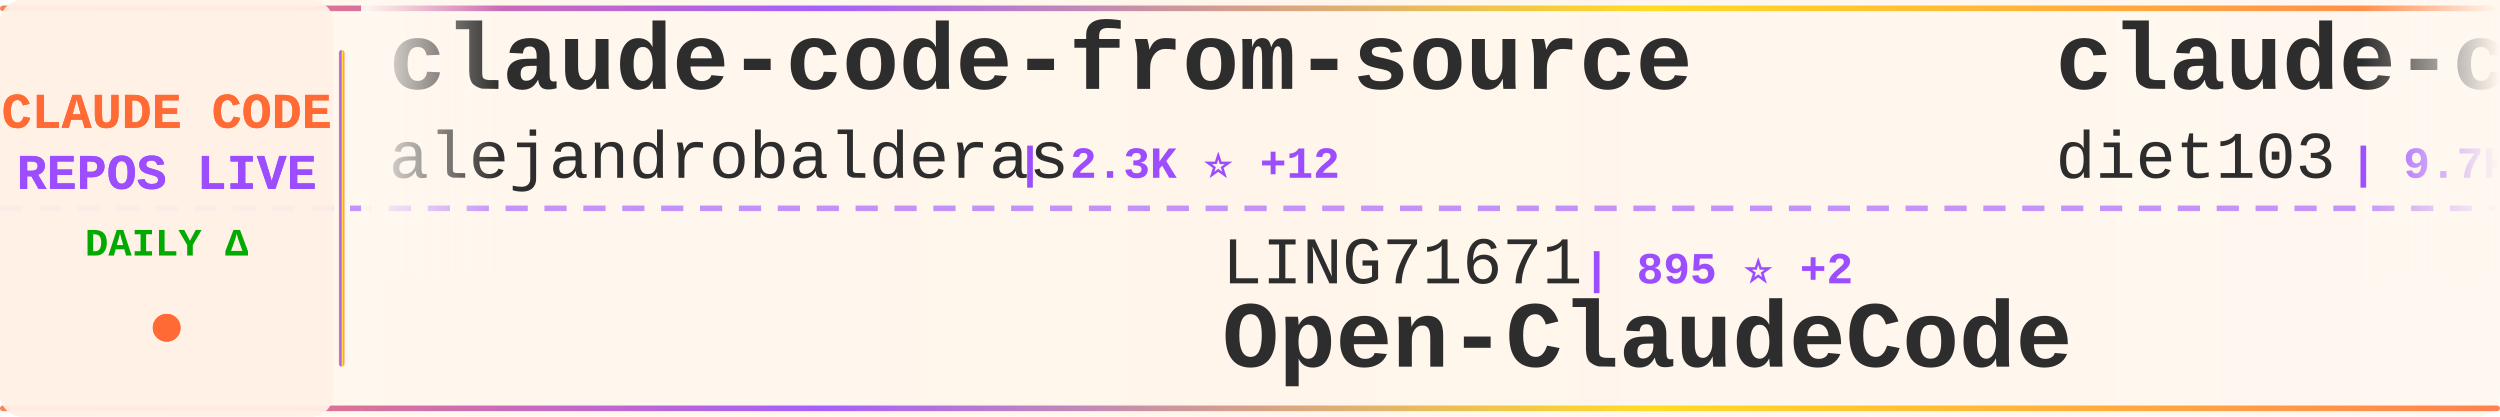
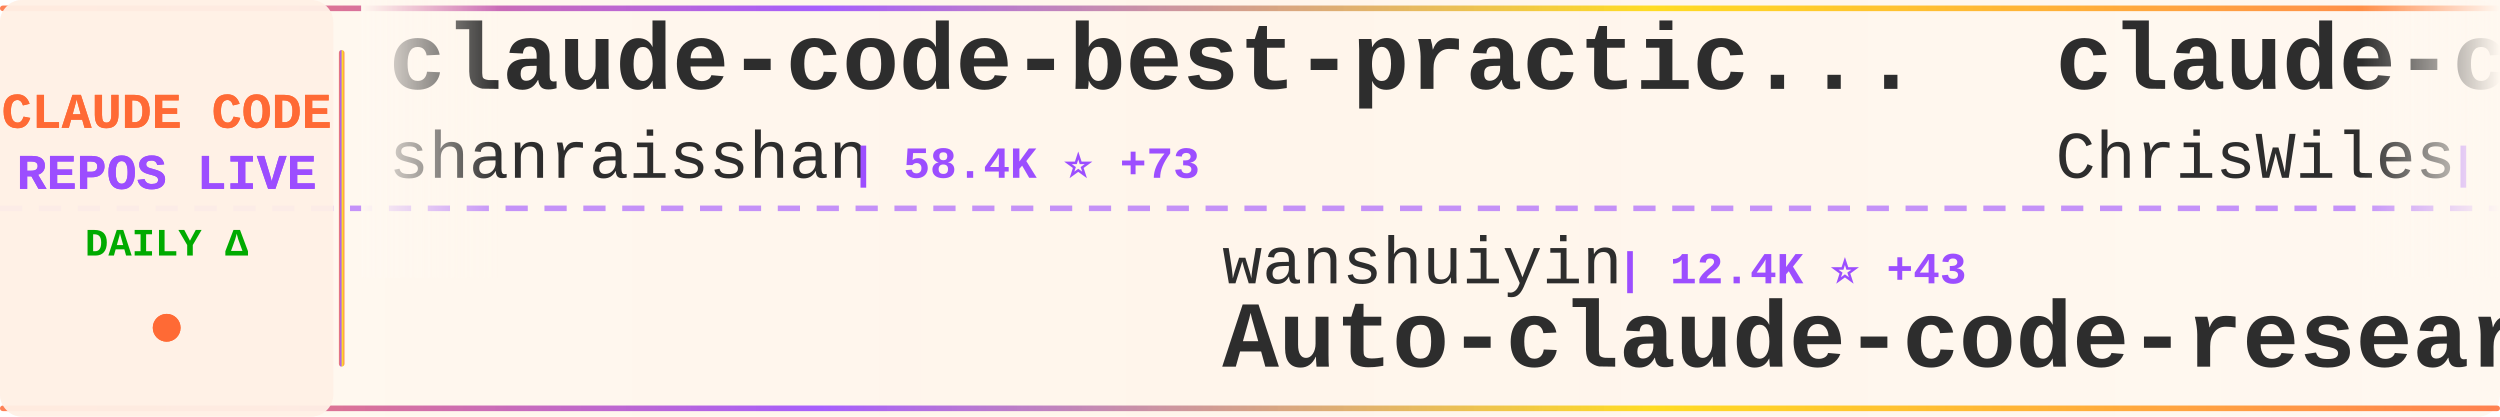
<svg xmlns="http://www.w3.org/2000/svg" width="900" height="150">
  <defs>
    <linearGradient id="tickerBg" x1="0%" y1="0%" x2="100%" y2="0%">
      <stop offset="0%" style="stop-color:#fff8f0;stop-opacity:0.98" />
      <stop offset="50%" style="stop-color:#fff5eb;stop-opacity:1" />
      <stop offset="100%" style="stop-color:#fff8f0;stop-opacity:0.98" />
    </linearGradient>
    <linearGradient id="borderGrad" x1="0%" y1="0%" x2="100%" y2="0%">
      <stop offset="0%" style="stop-color:#FF6B35;stop-opacity:0.85">
        <animate attributeName="stop-opacity" values="0.85;1;0.85" dur="2s" repeatCount="indefinite" />
      </stop>
      <stop offset="33%" style="stop-color:#9C4EFF;stop-opacity:0.9">
        <animate attributeName="stop-opacity" values="0.9;1;0.9" dur="2.2s" repeatCount="indefinite" />
      </stop>
      <stop offset="66%" style="stop-color:#FFD700;stop-opacity:0.85">
        <animate attributeName="stop-opacity" values="0.85;1;0.85" dur="1.8s" repeatCount="indefinite" />
      </stop>
      <stop offset="100%" style="stop-color:#FF6B35;stop-opacity:0.85">
        <animate attributeName="stop-opacity" values="0.85;1;0.85" dur="2s" repeatCount="indefinite" />
      </stop>
    </linearGradient>
    <filter id="textGlow">
      <feGaussianBlur stdDeviation="0.15" result="coloredBlur" />
      <feMerge>
        <feMergeNode in="coloredBlur" />
        <feMergeNode in="SourceGraphic" />
      </feMerge>
    </filter>
    <filter id="metricGlow">
      <feGaussianBlur stdDeviation="0.2" result="coloredBlur" />
      <feMerge>
        <feMergeNode in="coloredBlur" />
        <feMergeNode in="SourceGraphic" />
      </feMerge>
    </filter>
    <linearGradient id="leftFade" x1="0%" y1="0%" x2="100%" y2="0%">
      <stop offset="0%" style="stop-color:#fff8f0;stop-opacity:1" />
      <stop offset="100%" style="stop-color:#fff8f0;stop-opacity:0" />
    </linearGradient>
    <linearGradient id="rightFade" x1="0%" y1="0%" x2="100%" y2="0%">
      <stop offset="0%" style="stop-color:#fff8f0;stop-opacity:0" />
      <stop offset="100%" style="stop-color:#fff8f0;stop-opacity:1" />
    </linearGradient>
  </defs>
  <rect width="900" height="150" fill="url(#tickerBg)" rx="8" />
  <rect x="0" y="2" width="900" height="2" fill="url(#borderGrad)" rx="1" />
  <rect x="0" y="146" width="900" height="2" fill="url(#borderGrad)" rx="1" />
  <line x1="0" y1="75" x2="900" y2="75" stroke="#9C4EFF" stroke-width="2" stroke-dasharray="8 6" opacity="0.6" />
  <rect x="0" y="0" width="120" height="150" fill="#fff0e6" opacity="0.95" rx="8" />
  <text x="60" y="46" font-family="'Courier New', monospace" font-size="18" font-weight="bold" fill="#FF6B35" text-anchor="middle" filter="url(#textGlow)">
    CLAUDE CODE
  </text>
  <text x="60" y="68" font-family="'Courier New', monospace" font-size="18" font-weight="bold" fill="#9C4EFF" text-anchor="middle" filter="url(#textGlow)">
    REPOS LIVE
  </text>
  <text x="60" y="92" font-family="'Courier New', monospace" font-size="14" font-weight="bold" fill="#00aa00" text-anchor="middle">
    DAILY Δ
  </text>
  <circle cx="60" cy="118" r="5" fill="#FF6B35" filter="url(#metricGlow)">
    <animate attributeName="r" values="4;6;4" dur="1.5s" repeatCount="indefinite" />
    <animate attributeName="opacity" values="0.6;1;0.6" dur="1.5s" repeatCount="indefinite" />
  </circle>
  <rect x="122" y="18" width="2" height="114" fill="url(#borderGrad)" rx="1" />
  <clipPath id="tickerClip">
    <rect x="130" y="0" width="770" height="150" />
  </clipPath>
  <g clip-path="url(#tickerClip)">
    <g id="tickerItems">
      <animateTransform attributeName="transform" attributeType="XML" type="translate" from="0 0" to="-3000 0" dur="54s" repeatCount="indefinite" />
      <g transform="translate(0, 0)">
-         <text x="140" y="32" font-family="'Courier New', monospace" font-size="34" font-weight="bold" fill="#2d2d2d">claude-code-from-source</text>
-         <text x="140" y="64" font-family="'Courier New', monospace" font-size="24" font-weight="normal" fill="#2d2d2d" opacity="1.0">alejandrobalderas</text>
-         <text x="366" y="64" font-family="'Courier New', monospace" font-size="16" font-weight="bold" fill="#9C4EFF"> | 2.3K ⭐ +12</text>
+         <text x="140" y="32" font-family="'Courier New', monospace" font-size="34" font-weight="bold" fill="#2d2d2d">claude-code-best-practic...</text>
+         <text x="140" y="64" font-family="'Courier New', monospace" font-size="24" font-weight="normal" fill="#2d2d2d" opacity="1.0">shanraisshan</text>
+         <text x="306" y="64" font-family="'Courier New', monospace" font-size="16" font-weight="bold" fill="#9C4EFF"> | 58.4K ⭐ +73</text>
      </g>
      <g transform="translate(300, 0)">
-         <text x="140" y="102" font-family="'Courier New', monospace" font-size="24" font-weight="normal" fill="#2d2d2d" opacity="1.0">LING71671</text>
-         <text x="270" y="102" font-family="'Courier New', monospace" font-size="16" font-weight="bold" fill="#9C4EFF"> | 895 ⭐ +2</text>
-         <text x="140" y="132" font-family="'Courier New', monospace" font-size="34" font-weight="bold" fill="#2d2d2d">Open-ClaudeCode</text>
+         <text x="140" y="102" font-family="'Courier New', monospace" font-size="24" font-weight="normal" fill="#2d2d2d" opacity="1.0">wanshuiyin</text>
+         <text x="282" y="102" font-family="'Courier New', monospace" font-size="16" font-weight="bold" fill="#9C4EFF"> | 12.4K ⭐ +43</text>
+         <text x="140" y="132" font-family="'Courier New', monospace" font-size="34" font-weight="bold" fill="#2d2d2d">Auto-claude-code-researc...</text>
      </g>
      <g transform="translate(600, 0)">
-         <text x="140" y="32" font-family="'Courier New', monospace" font-size="34" font-weight="bold" fill="#2d2d2d">claude-code-infrastructu...</text>
-         <text x="140" y="64" font-family="'Courier New', monospace" font-size="24" font-weight="normal" fill="#2d2d2d" opacity="1.0">diet103</text>
-         <text x="246" y="64" font-family="'Courier New', monospace" font-size="16" font-weight="bold" fill="#9C4EFF"> | 9.7K ⭐ +1</text>
+         <text x="140" y="32" font-family="'Courier New', monospace" font-size="34" font-weight="bold" fill="#2d2d2d">claude-code-showcase</text>
+         <text x="140" y="64" font-family="'Courier New', monospace" font-size="24" font-weight="normal" fill="#2d2d2d" opacity="1.0">ChrisWiles</text>
+         <text x="282" y="64" font-family="'Courier New', monospace" font-size="16" font-weight="bold" fill="#9C4EFF"> | 6.0K ⭐</text>
      </g>
      <g transform="translate(900, 0)">
-         <text x="140" y="102" font-family="'Courier New', monospace" font-size="24" font-weight="normal" fill="#2d2d2d" opacity="1.0">Maciek-roboblog</text>
-         <text x="342" y="102" font-family="'Courier New', monospace" font-size="16" font-weight="bold" fill="#9C4EFF"> | 8.2K ⭐ +7</text>
-         <text x="140" y="132" font-family="'Courier New', monospace" font-size="34" font-weight="bold" fill="#2d2d2d">Claude-Code-Usage-Monito...</text>
+         <text x="140" y="102" font-family="'Courier New', monospace" font-size="24" font-weight="normal" fill="#2d2d2d" opacity="1.0">digitalsamba</text>
+         <text x="306" y="102" font-family="'Courier New', monospace" font-size="16" font-weight="bold" fill="#9C4EFF"> | 1.5K ⭐ +4</text>
+         <text x="140" y="132" font-family="'Courier New', monospace" font-size="34" font-weight="bold" fill="#2d2d2d">claude-code-video-toolki...</text>
      </g>
      <g transform="translate(1200, 0)">
-         <text x="140" y="32" font-family="'Courier New', monospace" font-size="34" font-weight="bold" fill="#2d2d2d">Claude-Code-Game-Studios</text>
-         <text x="140" y="64" font-family="'Courier New', monospace" font-size="24" font-weight="normal" fill="#2d2d2d" opacity="1.0">Donchitos</text>
-         <text x="270" y="64" font-family="'Courier New', monospace" font-size="16" font-weight="bold" fill="#9C4EFF"> | 22.0K ⭐ +39</text>
+         <text x="140" y="32" font-family="'Courier New', monospace" font-size="34" font-weight="bold" fill="#2d2d2d">claude_code_src</text>
+         <text x="140" y="64" font-family="'Courier New', monospace" font-size="24" font-weight="normal" fill="#2d2d2d" opacity="1.0">ponponon</text>
+         <text x="258" y="64" font-family="'Courier New', monospace" font-size="16" font-weight="bold" fill="#9C4EFF"> | 2.3K ⭐</text>
      </g>
      <g transform="translate(1500, 0)">
-         <text x="140" y="102" font-family="'Courier New', monospace" font-size="24" font-weight="normal" fill="#2d2d2d" opacity="1.0">luyao618</text>
-         <text x="258" y="102" font-family="'Courier New', monospace" font-size="16" font-weight="bold" fill="#9C4EFF"> | 1.5K ⭐ +2</text>
-         <text x="140" y="132" font-family="'Courier New', monospace" font-size="34" font-weight="bold" fill="#2d2d2d">Claude-Code-Source-Study</text>
+         <text x="140" y="102" font-family="'Courier New', monospace" font-size="24" font-weight="normal" fill="#2d2d2d" opacity="1.0">anthropics</text>
+         <text x="282" y="102" font-family="'Courier New', monospace" font-size="16" font-weight="bold" fill="#9C4EFF"> | 5.3K ⭐ +7</text>
+         <text x="140" y="132" font-family="'Courier New', monospace" font-size="34" font-weight="bold" fill="#2d2d2d">claude-code-security-rev...</text>
      </g>
      <g transform="translate(1800, 0)">
-         <text x="140" y="32" font-family="'Courier New', monospace" font-size="34" font-weight="bold" fill="#2d2d2d">andrej-karpathy-skills</text>
-         <text x="140" y="64" font-family="'Courier New', monospace" font-size="24" font-weight="normal" fill="#2d2d2d" opacity="1.0">multica-ai</text>
-         <text x="282" y="64" font-family="'Courier New', monospace" font-size="16" font-weight="bold" fill="#9C4EFF"> | 179.2K ⭐ +415</text>
+         <text x="140" y="32" font-family="'Courier New', monospace" font-size="34" font-weight="bold" fill="#2d2d2d">claude-code-plugins-plus...</text>
+         <text x="140" y="64" font-family="'Courier New', monospace" font-size="24" font-weight="normal" fill="#2d2d2d" opacity="1.0">jeremylongshore</text>
+         <text x="342" y="64" font-family="'Courier New', monospace" font-size="16" font-weight="bold" fill="#9C4EFF"> | 2.4K ⭐ +3</text>
      </g>
      <g transform="translate(2100, 0)">
-         <text x="140" y="102" font-family="'Courier New', monospace" font-size="24" font-weight="normal" fill="#2d2d2d" opacity="1.0">centminmod</text>
-         <text x="282" y="102" font-family="'Courier New', monospace" font-size="16" font-weight="bold" fill="#9C4EFF"> | 2.4K ⭐ +1</text>
-         <text x="140" y="132" font-family="'Courier New', monospace" font-size="34" font-weight="bold" fill="#2d2d2d">my-claude-code-setup</text>
+         <text x="140" y="102" font-family="'Courier New', monospace" font-size="24" font-weight="normal" fill="#2d2d2d" opacity="1.0">musistudio</text>
+         <text x="282" y="102" font-family="'Courier New', monospace" font-size="16" font-weight="bold" fill="#9C4EFF"> | 35.2K ⭐ +33</text>
+         <text x="140" y="132" font-family="'Courier New', monospace" font-size="34" font-weight="bold" fill="#2d2d2d">claude-code-router</text>
      </g>
      <g transform="translate(2400, 0)">
-         <text x="140" y="32" font-family="'Courier New', monospace" font-size="34" font-weight="bold" fill="#2d2d2d">awesome-claude-code-suba...</text>
-         <text x="140" y="64" font-family="'Courier New', monospace" font-size="24" font-weight="normal" fill="#2d2d2d" opacity="1.0">VoltAgent</text>
-         <text x="270" y="64" font-family="'Courier New', monospace" font-size="16" font-weight="bold" fill="#9C4EFF"> | 22.2K ⭐ +46</text>
+         <text x="140" y="32" font-family="'Courier New', monospace" font-size="34" font-weight="bold" fill="#2d2d2d">free-claude-code</text>
+         <text x="140" y="64" font-family="'Courier New', monospace" font-size="24" font-weight="normal" fill="#2d2d2d" opacity="1.0">Alishahryar1</text>
+         <text x="306" y="64" font-family="'Courier New', monospace" font-size="16" font-weight="bold" fill="#9C4EFF"> | 35.9K ⭐ +274</text>
      </g>
      <g transform="translate(2700, 0)">
-         <text x="140" y="102" font-family="'Courier New', monospace" font-size="24" font-weight="normal" fill="#2d2d2d" opacity="1.0">nicedreamzapp</text>
-         <text x="318" y="102" font-family="'Courier New', monospace" font-size="16" font-weight="bold" fill="#9C4EFF"> | 2.8K ⭐ +2</text>
-         <text x="140" y="132" font-family="'Courier New', monospace" font-size="34" font-weight="bold" fill="#2d2d2d">claude-code-local</text>
+         <text x="140" y="102" font-family="'Courier New', monospace" font-size="24" font-weight="normal" fill="#2d2d2d" opacity="1.0">catlog22</text>
+         <text x="258" y="102" font-family="'Courier New', monospace" font-size="16" font-weight="bold" fill="#9C4EFF"> | 2.1K ⭐ +1</text>
+         <text x="140" y="132" font-family="'Courier New', monospace" font-size="34" font-weight="bold" fill="#2d2d2d">Claude-Code-Workflow</text>
      </g>
      <g transform="translate(3000, 0)">
-         <text x="140" y="32" font-family="'Courier New', monospace" font-size="34" font-weight="bold" fill="#2d2d2d">claude-code-from-source</text>
-         <text x="140" y="64" font-family="'Courier New', monospace" font-size="24" font-weight="normal" fill="#2d2d2d" opacity="1.0">alejandrobalderas</text>
-         <text x="366" y="64" font-family="'Courier New', monospace" font-size="16" font-weight="bold" fill="#9C4EFF"> | 2.3K ⭐ +12</text>
+         <text x="140" y="32" font-family="'Courier New', monospace" font-size="34" font-weight="bold" fill="#2d2d2d">claude-code-best-practic...</text>
+         <text x="140" y="64" font-family="'Courier New', monospace" font-size="24" font-weight="normal" fill="#2d2d2d" opacity="1.0">shanraisshan</text>
+         <text x="306" y="64" font-family="'Courier New', monospace" font-size="16" font-weight="bold" fill="#9C4EFF"> | 58.4K ⭐ +73</text>
      </g>
      <g transform="translate(3300, 0)">
-         <text x="140" y="102" font-family="'Courier New', monospace" font-size="24" font-weight="normal" fill="#2d2d2d" opacity="1.0">LING71671</text>
-         <text x="270" y="102" font-family="'Courier New', monospace" font-size="16" font-weight="bold" fill="#9C4EFF"> | 895 ⭐ +2</text>
-         <text x="140" y="132" font-family="'Courier New', monospace" font-size="34" font-weight="bold" fill="#2d2d2d">Open-ClaudeCode</text>
+         <text x="140" y="102" font-family="'Courier New', monospace" font-size="24" font-weight="normal" fill="#2d2d2d" opacity="1.0">wanshuiyin</text>
+         <text x="282" y="102" font-family="'Courier New', monospace" font-size="16" font-weight="bold" fill="#9C4EFF"> | 12.4K ⭐ +43</text>
+         <text x="140" y="132" font-family="'Courier New', monospace" font-size="34" font-weight="bold" fill="#2d2d2d">Auto-claude-code-researc...</text>
      </g>
      <g transform="translate(3600, 0)">
-         <text x="140" y="32" font-family="'Courier New', monospace" font-size="34" font-weight="bold" fill="#2d2d2d">claude-code-infrastructu...</text>
-         <text x="140" y="64" font-family="'Courier New', monospace" font-size="24" font-weight="normal" fill="#2d2d2d" opacity="1.0">diet103</text>
-         <text x="246" y="64" font-family="'Courier New', monospace" font-size="16" font-weight="bold" fill="#9C4EFF"> | 9.7K ⭐ +1</text>
+         <text x="140" y="32" font-family="'Courier New', monospace" font-size="34" font-weight="bold" fill="#2d2d2d">claude-code-showcase</text>
+         <text x="140" y="64" font-family="'Courier New', monospace" font-size="24" font-weight="normal" fill="#2d2d2d" opacity="1.0">ChrisWiles</text>
+         <text x="282" y="64" font-family="'Courier New', monospace" font-size="16" font-weight="bold" fill="#9C4EFF"> | 6.0K ⭐</text>
      </g>
      <g transform="translate(3900, 0)">
-         <text x="140" y="102" font-family="'Courier New', monospace" font-size="24" font-weight="normal" fill="#2d2d2d" opacity="1.0">Maciek-roboblog</text>
-         <text x="342" y="102" font-family="'Courier New', monospace" font-size="16" font-weight="bold" fill="#9C4EFF"> | 8.2K ⭐ +7</text>
-         <text x="140" y="132" font-family="'Courier New', monospace" font-size="34" font-weight="bold" fill="#2d2d2d">Claude-Code-Usage-Monito...</text>
+         <text x="140" y="102" font-family="'Courier New', monospace" font-size="24" font-weight="normal" fill="#2d2d2d" opacity="1.0">digitalsamba</text>
+         <text x="306" y="102" font-family="'Courier New', monospace" font-size="16" font-weight="bold" fill="#9C4EFF"> | 1.5K ⭐ +4</text>
+         <text x="140" y="132" font-family="'Courier New', monospace" font-size="34" font-weight="bold" fill="#2d2d2d">claude-code-video-toolki...</text>
      </g>
    </g>
  </g>
  <rect x="130" y="0" width="50" height="100" fill="url(#leftFade)" />
  <rect x="850" y="0" width="50" height="100" fill="url(#rightFade)" />
</svg>
